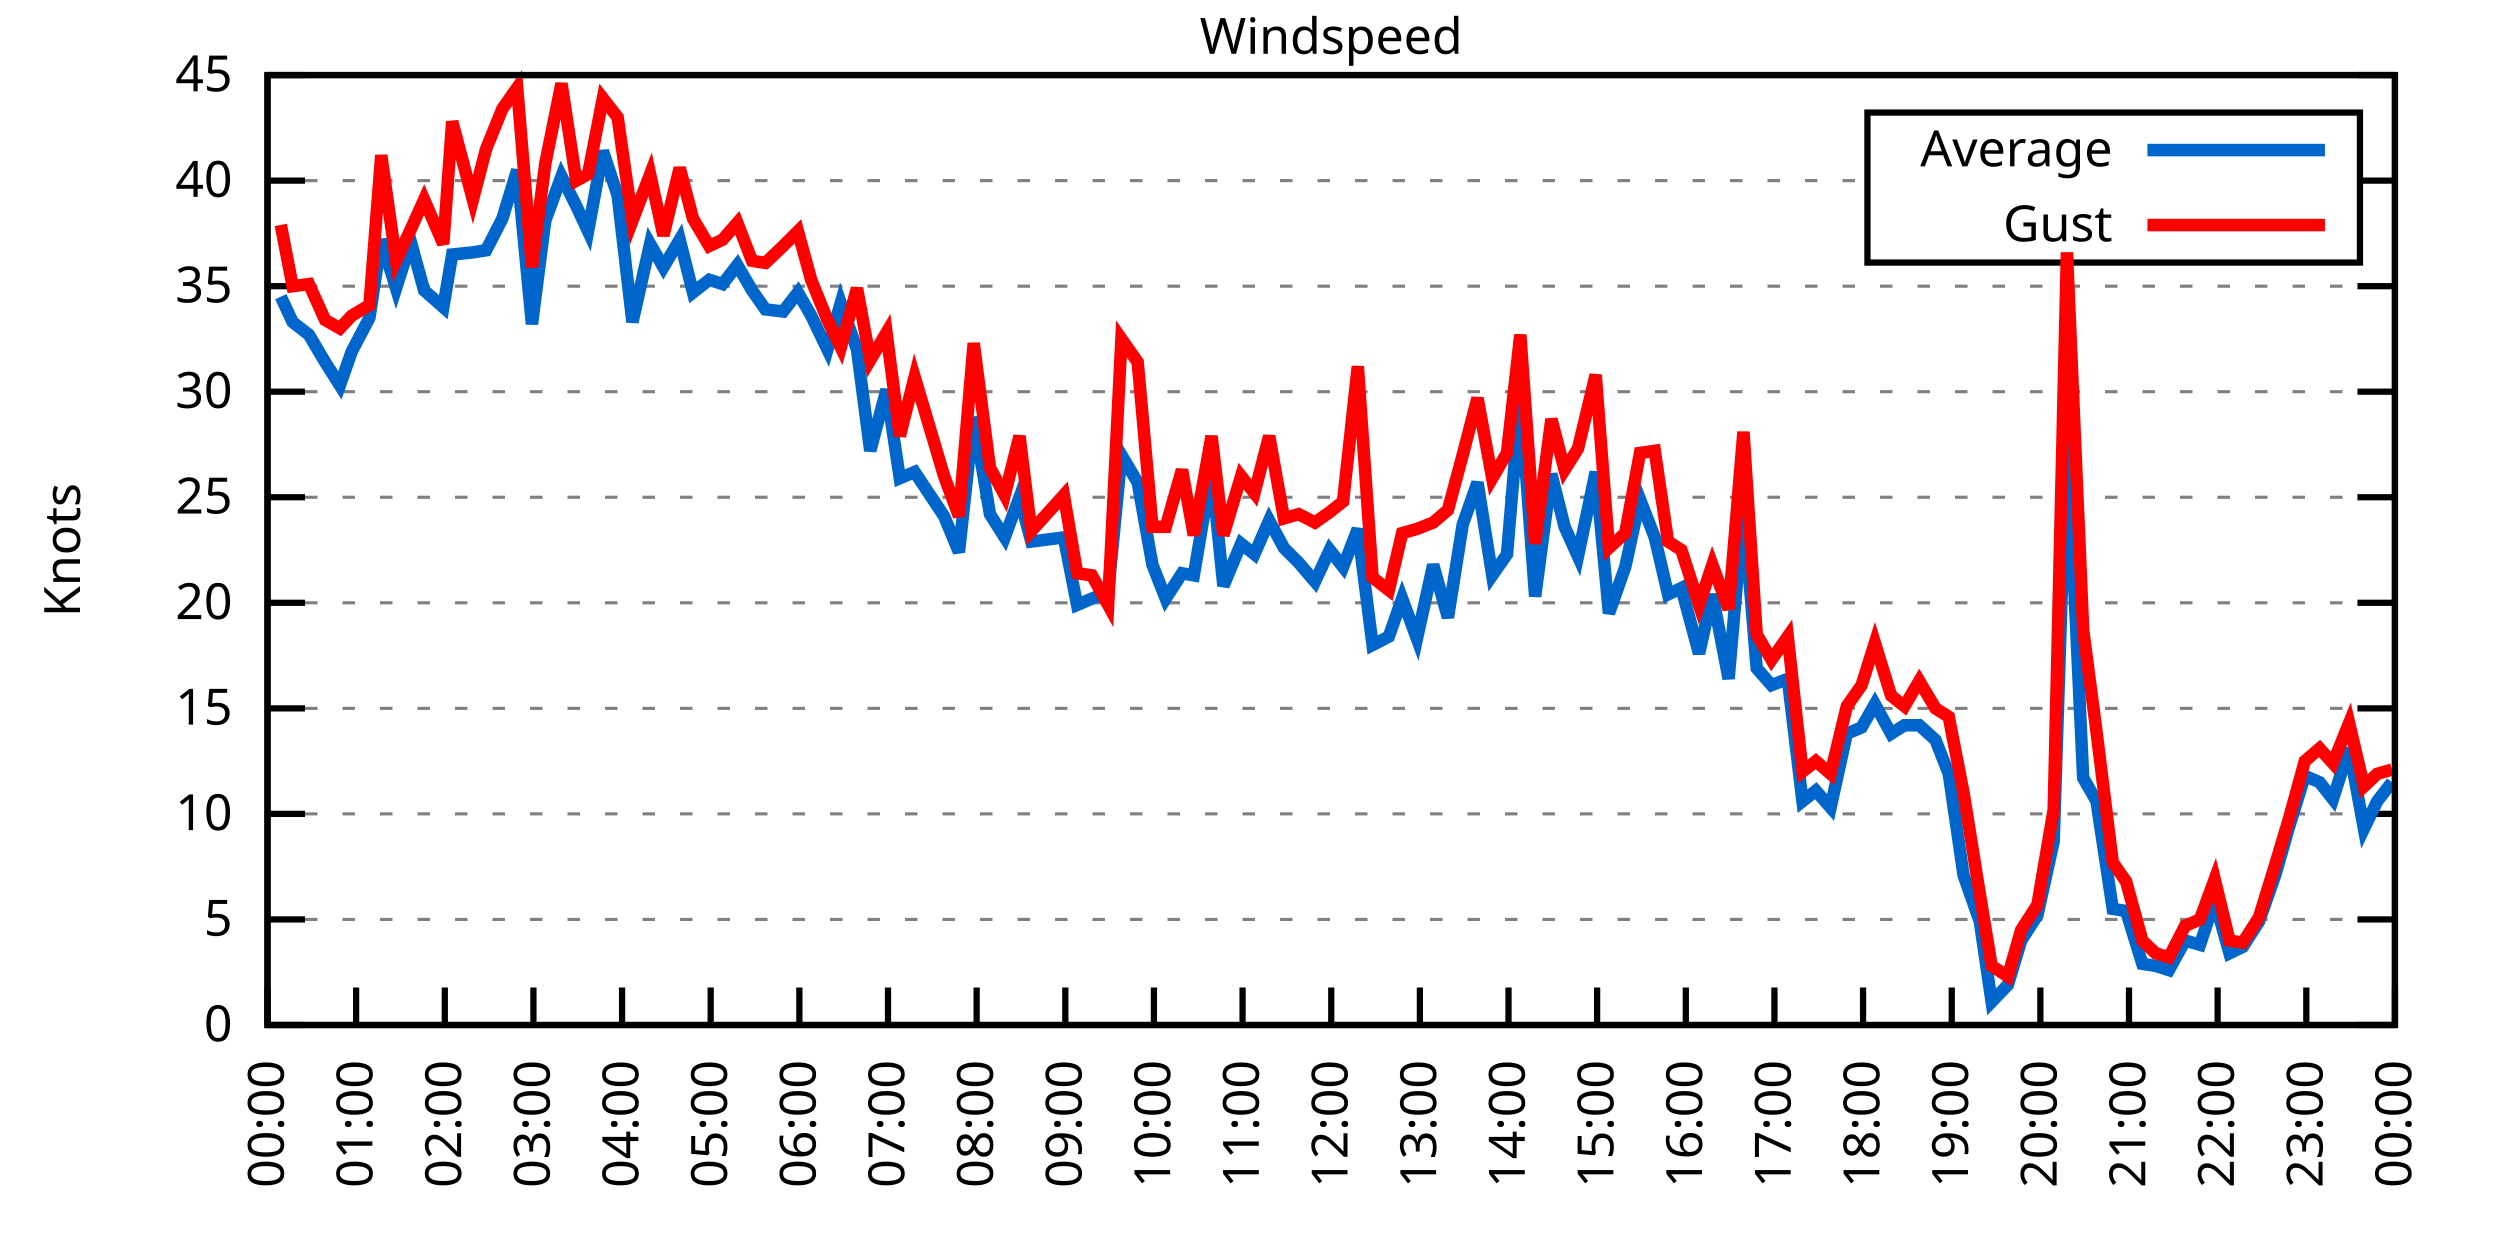
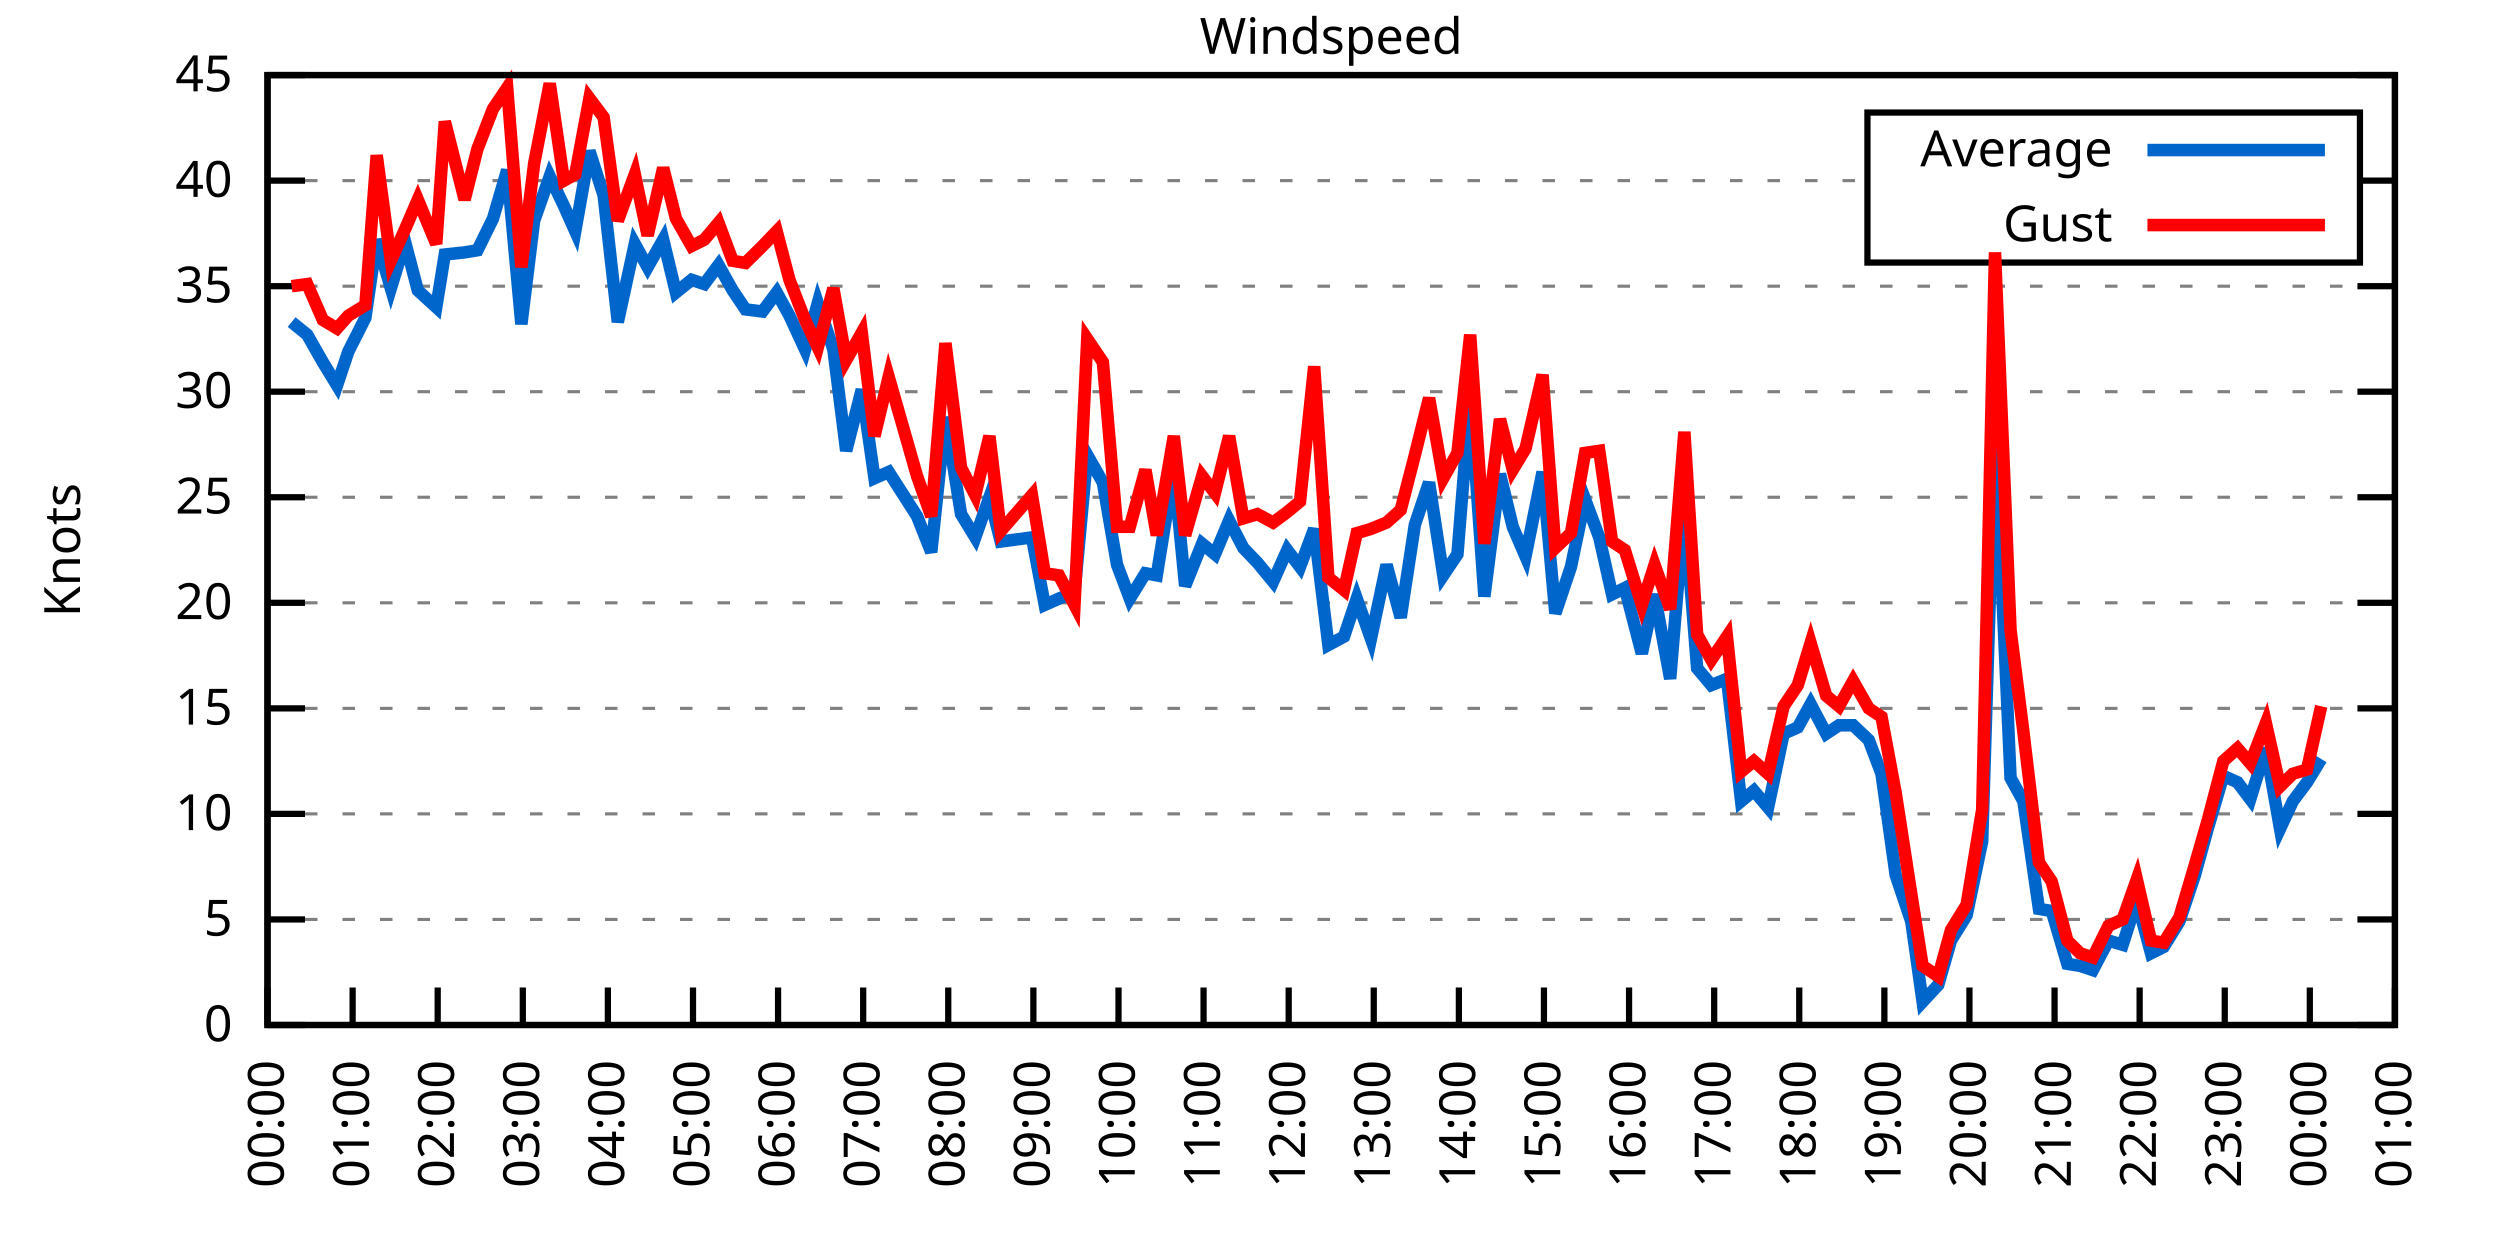
<svg xmlns="http://www.w3.org/2000/svg" xmlns:xlink="http://www.w3.org/1999/xlink" width="400" height="200" viewBox="0 0 400 200">
  <g id="gnuplot_canvas">
    <rect x="0" y="0" width="400" height="200" fill="none" />
    <defs>
      <circle id="gpDot" r="0.5" stroke-width="0.5" stroke="currentColor" />
      <path id="gpPt0" stroke-width="0.333" stroke="currentColor" d="M-1,0 h2 M0,-1 v2" />
      <path id="gpPt1" stroke-width="0.333" stroke="currentColor" d="M-1,-1 L1,1 M1,-1 L-1,1" />
      <path id="gpPt2" stroke-width="0.333" stroke="currentColor" d="M-1,0 L1,0 M0,-1 L0,1 M-1,-1 L1,1 M-1,1 L1,-1" />
      <rect id="gpPt3" stroke-width="0.333" stroke="currentColor" x="-1" y="-1" width="2" height="2" />
      <rect id="gpPt4" stroke-width="0.333" stroke="currentColor" fill="currentColor" x="-1" y="-1" width="2" height="2" />
      <circle id="gpPt5" stroke-width="0.333" stroke="currentColor" cx="0" cy="0" r="1" />
      <use xlink:href="#gpPt5" id="gpPt6" fill="currentColor" stroke="none" />
      <path id="gpPt7" stroke-width="0.333" stroke="currentColor" d="M0,-1.33 L-1.33,0.67 L1.33,0.67 z" />
      <use xlink:href="#gpPt7" id="gpPt8" fill="currentColor" stroke="none" />
      <use xlink:href="#gpPt7" id="gpPt9" stroke="currentColor" transform="rotate(180)" />
      <use xlink:href="#gpPt9" id="gpPt10" fill="currentColor" stroke="none" />
      <use xlink:href="#gpPt3" id="gpPt11" stroke="currentColor" transform="rotate(45)" />
      <use xlink:href="#gpPt11" id="gpPt12" fill="currentColor" stroke="none" />
      <path id="gpPt13" stroke-width="0.333" stroke="currentColor" d="M0,1.330 L1.265,0.411 L0.782,-1.067 L-0.782,-1.076 L-1.265,0.411 z" />
      <use xlink:href="#gpPt13" id="gpPt14" fill="currentColor" stroke="none" />
      <filter id="textbox" filterUnits="objectBoundingBox" x="0" y="0" height="1" width="1">
        <feFlood flood-color="white" flood-opacity="1" result="bgnd" />
        <feComposite in="SourceGraphic" in2="bgnd" operator="atop" />
      </filter>
      <filter id="greybox" filterUnits="objectBoundingBox" x="0" y="0" height="1" width="1">
        <feFlood flood-color="lightgrey" flood-opacity="1" result="grey" />
        <feComposite in="SourceGraphic" in2="grey" operator="atop" />
      </filter>
    </defs>
    <g fill="none" color="white" stroke="currentColor" stroke-width="1.00" stroke-linecap="butt" stroke-linejoin="miter">
</g>
    <g fill="none" color="black" stroke="currentColor" stroke-width="1.00" stroke-linecap="butt" stroke-linejoin="miter">
      <g stroke="none" shape-rendering="crispEdges">
        <polygon fill="rgb(255, 255, 255)" points="42.80,164.00 383.18,164.00 383.18,12.02 42.80,12.02 " />
      </g>
    </g>
    <g fill="none" color="black" stroke="currentColor" stroke-width="1.00" stroke-linecap="butt" stroke-linejoin="miter">
</g>
    <g fill="none" color="black" stroke="black" stroke-width="0.50" stroke-linecap="butt" stroke-linejoin="miter">
</g>
    <g fill="none" color="gray" stroke="currentColor" stroke-width="0.50" stroke-linecap="butt" stroke-linejoin="miter">
      <path stroke="gray" stroke-dasharray="2,4" class="gridline" d="M42.80,164.00 L383.19,164.00  " />
    </g>
    <g fill="none" color="gray" stroke="gray" stroke-width="1.00" stroke-linecap="butt" stroke-linejoin="miter">
</g>
    <g fill="none" color="black" stroke="currentColor" stroke-width="1.00" stroke-linecap="butt" stroke-linejoin="miter">
      <path stroke="black" d="M42.80,164.00 L48.80,164.00 M383.19,164.00 L377.19,164.00  " />
      <g transform="translate(37.20,166.60)" stroke="none" fill="black" font-family="Sans" font-size="8.00" text-anchor="end">
        <text>
          <tspan font-family="Sans"> 0</tspan>
        </text>
      </g>
    </g>
    <g fill="none" color="black" stroke="currentColor" stroke-width="1.00" stroke-linecap="butt" stroke-linejoin="miter">
</g>
    <g fill="none" color="black" stroke="black" stroke-width="0.50" stroke-linecap="butt" stroke-linejoin="miter">
</g>
    <g fill="none" color="gray" stroke="currentColor" stroke-width="0.50" stroke-linecap="butt" stroke-linejoin="miter">
      <path stroke="gray" stroke-dasharray="2,4" class="gridline" d="M42.80,147.11 L383.19,147.11  " />
    </g>
    <g fill="none" color="gray" stroke="gray" stroke-width="1.00" stroke-linecap="butt" stroke-linejoin="miter">
</g>
    <g fill="none" color="black" stroke="currentColor" stroke-width="1.00" stroke-linecap="butt" stroke-linejoin="miter">
      <path stroke="black" d="M42.80,147.11 L48.80,147.11 M383.19,147.11 L377.19,147.11  " />
      <g transform="translate(37.20,149.71)" stroke="none" fill="black" font-family="Sans" font-size="8.00" text-anchor="end">
        <text>
          <tspan font-family="Sans"> 5</tspan>
        </text>
      </g>
    </g>
    <g fill="none" color="black" stroke="currentColor" stroke-width="1.00" stroke-linecap="butt" stroke-linejoin="miter">
</g>
    <g fill="none" color="black" stroke="black" stroke-width="0.50" stroke-linecap="butt" stroke-linejoin="miter">
</g>
    <g fill="none" color="gray" stroke="currentColor" stroke-width="0.50" stroke-linecap="butt" stroke-linejoin="miter">
      <path stroke="gray" stroke-dasharray="2,4" class="gridline" d="M42.80,130.22 L383.19,130.22  " />
    </g>
    <g fill="none" color="gray" stroke="gray" stroke-width="1.00" stroke-linecap="butt" stroke-linejoin="miter">
</g>
    <g fill="none" color="black" stroke="currentColor" stroke-width="1.00" stroke-linecap="butt" stroke-linejoin="miter">
      <path stroke="black" d="M42.80,130.22 L48.80,130.22 M383.19,130.22 L377.19,130.22  " />
      <g transform="translate(37.20,132.82)" stroke="none" fill="black" font-family="Sans" font-size="8.00" text-anchor="end">
        <text>
          <tspan font-family="Sans"> 10</tspan>
        </text>
      </g>
    </g>
    <g fill="none" color="black" stroke="currentColor" stroke-width="1.00" stroke-linecap="butt" stroke-linejoin="miter">
</g>
    <g fill="none" color="black" stroke="black" stroke-width="0.50" stroke-linecap="butt" stroke-linejoin="miter">
</g>
    <g fill="none" color="gray" stroke="currentColor" stroke-width="0.50" stroke-linecap="butt" stroke-linejoin="miter">
      <path stroke="gray" stroke-dasharray="2,4" class="gridline" d="M42.80,113.34 L383.19,113.34  " />
    </g>
    <g fill="none" color="gray" stroke="gray" stroke-width="1.00" stroke-linecap="butt" stroke-linejoin="miter">
</g>
    <g fill="none" color="black" stroke="currentColor" stroke-width="1.00" stroke-linecap="butt" stroke-linejoin="miter">
      <path stroke="black" d="M42.80,113.34 L48.80,113.34 M383.19,113.34 L377.19,113.34  " />
      <g transform="translate(37.20,115.94)" stroke="none" fill="black" font-family="Sans" font-size="8.00" text-anchor="end">
        <text>
          <tspan font-family="Sans"> 15</tspan>
        </text>
      </g>
    </g>
    <g fill="none" color="black" stroke="currentColor" stroke-width="1.00" stroke-linecap="butt" stroke-linejoin="miter">
</g>
    <g fill="none" color="black" stroke="black" stroke-width="0.50" stroke-linecap="butt" stroke-linejoin="miter">
</g>
    <g fill="none" color="gray" stroke="currentColor" stroke-width="0.50" stroke-linecap="butt" stroke-linejoin="miter">
      <path stroke="gray" stroke-dasharray="2,4" class="gridline" d="M42.80,96.45 L383.19,96.45  " />
    </g>
    <g fill="none" color="gray" stroke="gray" stroke-width="1.00" stroke-linecap="butt" stroke-linejoin="miter">
</g>
    <g fill="none" color="black" stroke="currentColor" stroke-width="1.00" stroke-linecap="butt" stroke-linejoin="miter">
      <path stroke="black" d="M42.80,96.45 L48.80,96.45 M383.19,96.45 L377.19,96.45  " />
      <g transform="translate(37.20,99.05)" stroke="none" fill="black" font-family="Sans" font-size="8.00" text-anchor="end">
        <text>
          <tspan font-family="Sans"> 20</tspan>
        </text>
      </g>
    </g>
    <g fill="none" color="black" stroke="currentColor" stroke-width="1.00" stroke-linecap="butt" stroke-linejoin="miter">
</g>
    <g fill="none" color="black" stroke="black" stroke-width="0.50" stroke-linecap="butt" stroke-linejoin="miter">
</g>
    <g fill="none" color="gray" stroke="currentColor" stroke-width="0.50" stroke-linecap="butt" stroke-linejoin="miter">
      <path stroke="gray" stroke-dasharray="2,4" class="gridline" d="M42.80,79.56 L383.19,79.56  " />
    </g>
    <g fill="none" color="gray" stroke="gray" stroke-width="1.00" stroke-linecap="butt" stroke-linejoin="miter">
</g>
    <g fill="none" color="black" stroke="currentColor" stroke-width="1.00" stroke-linecap="butt" stroke-linejoin="miter">
      <path stroke="black" d="M42.80,79.56 L48.80,79.56 M383.19,79.56 L377.19,79.56  " />
      <g transform="translate(37.20,82.16)" stroke="none" fill="black" font-family="Sans" font-size="8.00" text-anchor="end">
        <text>
          <tspan font-family="Sans"> 25</tspan>
        </text>
      </g>
    </g>
    <g fill="none" color="black" stroke="currentColor" stroke-width="1.00" stroke-linecap="butt" stroke-linejoin="miter">
</g>
    <g fill="none" color="black" stroke="black" stroke-width="0.50" stroke-linecap="butt" stroke-linejoin="miter">
</g>
    <g fill="none" color="gray" stroke="currentColor" stroke-width="0.50" stroke-linecap="butt" stroke-linejoin="miter">
      <path stroke="gray" stroke-dasharray="2,4" class="gridline" d="M42.80,62.67 L383.19,62.67  " />
    </g>
    <g fill="none" color="gray" stroke="gray" stroke-width="1.00" stroke-linecap="butt" stroke-linejoin="miter">
</g>
    <g fill="none" color="black" stroke="currentColor" stroke-width="1.00" stroke-linecap="butt" stroke-linejoin="miter">
      <path stroke="black" d="M42.80,62.67 L48.80,62.67 M383.19,62.67 L377.19,62.67  " />
      <g transform="translate(37.20,65.27)" stroke="none" fill="black" font-family="Sans" font-size="8.00" text-anchor="end">
        <text>
          <tspan font-family="Sans"> 30</tspan>
        </text>
      </g>
    </g>
    <g fill="none" color="black" stroke="currentColor" stroke-width="1.00" stroke-linecap="butt" stroke-linejoin="miter">
</g>
    <g fill="none" color="black" stroke="black" stroke-width="0.50" stroke-linecap="butt" stroke-linejoin="miter">
</g>
    <g fill="none" color="gray" stroke="currentColor" stroke-width="0.50" stroke-linecap="butt" stroke-linejoin="miter">
      <path stroke="gray" stroke-dasharray="2,4" class="gridline" d="M42.80,45.79 L383.19,45.79  " />
    </g>
    <g fill="none" color="gray" stroke="gray" stroke-width="1.00" stroke-linecap="butt" stroke-linejoin="miter">
</g>
    <g fill="none" color="black" stroke="currentColor" stroke-width="1.00" stroke-linecap="butt" stroke-linejoin="miter">
      <path stroke="black" d="M42.80,45.79 L48.80,45.79 M383.19,45.79 L377.19,45.79  " />
      <g transform="translate(37.20,48.39)" stroke="none" fill="black" font-family="Sans" font-size="8.00" text-anchor="end">
        <text>
          <tspan font-family="Sans"> 35</tspan>
        </text>
      </g>
    </g>
    <g fill="none" color="black" stroke="currentColor" stroke-width="1.00" stroke-linecap="butt" stroke-linejoin="miter">
</g>
    <g fill="none" color="black" stroke="black" stroke-width="0.50" stroke-linecap="butt" stroke-linejoin="miter">
</g>
    <g fill="none" color="gray" stroke="currentColor" stroke-width="0.50" stroke-linecap="butt" stroke-linejoin="miter">
      <path stroke="gray" stroke-dasharray="2,4" class="gridline" d="M42.80,28.90 L298.79,28.90 M377.59,28.90 L383.19,28.90  " />
    </g>
    <g fill="none" color="gray" stroke="gray" stroke-width="1.00" stroke-linecap="butt" stroke-linejoin="miter">
</g>
    <g fill="none" color="black" stroke="currentColor" stroke-width="1.00" stroke-linecap="butt" stroke-linejoin="miter">
      <path stroke="black" d="M42.80,28.90 L48.80,28.90 M383.19,28.90 L377.19,28.90  " />
      <g transform="translate(37.20,31.50)" stroke="none" fill="black" font-family="Sans" font-size="8.00" text-anchor="end">
        <text>
          <tspan font-family="Sans"> 40</tspan>
        </text>
      </g>
    </g>
    <g fill="none" color="black" stroke="currentColor" stroke-width="1.00" stroke-linecap="butt" stroke-linejoin="miter">
</g>
    <g fill="none" color="black" stroke="black" stroke-width="0.50" stroke-linecap="butt" stroke-linejoin="miter">
</g>
    <g fill="none" color="gray" stroke="currentColor" stroke-width="0.50" stroke-linecap="butt" stroke-linejoin="miter">
      <path stroke="gray" stroke-dasharray="2,4" class="gridline" d="M42.80,12.01 L383.19,12.01  " />
    </g>
    <g fill="none" color="gray" stroke="gray" stroke-width="1.00" stroke-linecap="butt" stroke-linejoin="miter">
</g>
    <g fill="none" color="black" stroke="currentColor" stroke-width="1.00" stroke-linecap="butt" stroke-linejoin="miter">
      <path stroke="black" d="M42.80,12.01 L48.80,12.01 M383.19,12.01 L377.19,12.01  " />
      <g transform="translate(37.20,14.61)" stroke="none" fill="black" font-family="Sans" font-size="8.00" text-anchor="end">
        <text>
          <tspan font-family="Sans"> 45</tspan>
        </text>
      </g>
    </g>
    <g fill="none" color="black" stroke="currentColor" stroke-width="1.00" stroke-linecap="butt" stroke-linejoin="miter">
      <path stroke="black" d="M42.80,164.00 L42.80,158.00  " />
      <g transform="translate(45.40,169.60) rotate(270.00)" stroke="none" fill="black" font-family="Sans" font-size="8.00" text-anchor="end">
        <text>
          <tspan font-family="Sans">00:00</tspan>
        </text>
      </g>
    </g>
    <g fill="none" color="black" stroke="currentColor" stroke-width="1.00" stroke-linecap="butt" stroke-linejoin="miter">
-       <path stroke="black" d="M56.98,164.00 L56.98,158.00  " />
-       <g transform="translate(59.58,169.60) rotate(270.00)" stroke="none" fill="black" font-family="Sans" font-size="8.00" text-anchor="end">
+       <path stroke="black" d="M56.42,164.00 L56.42,158.00  " />
+       <g transform="translate(59.02,169.60) rotate(270.00)" stroke="none" fill="black" font-family="Sans" font-size="8.00" text-anchor="end">
        <text>
          <tspan font-family="Sans">01:00</tspan>
        </text>
      </g>
    </g>
    <g fill="none" color="black" stroke="currentColor" stroke-width="1.00" stroke-linecap="butt" stroke-linejoin="miter">
-       <path stroke="black" d="M71.17,164.00 L71.17,158.00  " />
-       <g transform="translate(73.77,169.60) rotate(270.00)" stroke="none" fill="black" font-family="Sans" font-size="8.00" text-anchor="end">
+       <path stroke="black" d="M70.03,164.00 L70.03,158.00  " />
+       <g transform="translate(72.63,169.60) rotate(270.00)" stroke="none" fill="black" font-family="Sans" font-size="8.00" text-anchor="end">
        <text>
          <tspan font-family="Sans">02:00</tspan>
        </text>
      </g>
    </g>
    <g fill="none" color="black" stroke="currentColor" stroke-width="1.00" stroke-linecap="butt" stroke-linejoin="miter">
-       <path stroke="black" d="M85.35,164.00 L85.35,158.00  " />
-       <g transform="translate(87.95,169.60) rotate(270.00)" stroke="none" fill="black" font-family="Sans" font-size="8.00" text-anchor="end">
+       <path stroke="black" d="M83.65,164.00 L83.65,158.00  " />
+       <g transform="translate(86.25,169.60) rotate(270.00)" stroke="none" fill="black" font-family="Sans" font-size="8.00" text-anchor="end">
        <text>
          <tspan font-family="Sans">03:00</tspan>
        </text>
      </g>
    </g>
    <g fill="none" color="black" stroke="currentColor" stroke-width="1.00" stroke-linecap="butt" stroke-linejoin="miter">
-       <path stroke="black" d="M99.53,164.00 L99.53,158.00  " />
-       <g transform="translate(102.13,169.60) rotate(270.00)" stroke="none" fill="black" font-family="Sans" font-size="8.00" text-anchor="end">
+       <path stroke="black" d="M97.26,164.00 L97.26,158.00  " />
+       <g transform="translate(99.86,169.60) rotate(270.00)" stroke="none" fill="black" font-family="Sans" font-size="8.00" text-anchor="end">
        <text>
          <tspan font-family="Sans">04:00</tspan>
        </text>
      </g>
    </g>
    <g fill="none" color="black" stroke="currentColor" stroke-width="1.00" stroke-linecap="butt" stroke-linejoin="miter">
-       <path stroke="black" d="M113.71,164.00 L113.71,158.00  " />
-       <g transform="translate(116.31,169.60) rotate(270.00)" stroke="none" fill="black" font-family="Sans" font-size="8.00" text-anchor="end">
+       <path stroke="black" d="M110.88,164.00 L110.88,158.00  " />
+       <g transform="translate(113.48,169.60) rotate(270.00)" stroke="none" fill="black" font-family="Sans" font-size="8.00" text-anchor="end">
        <text>
          <tspan font-family="Sans">05:00</tspan>
        </text>
      </g>
    </g>
    <g fill="none" color="black" stroke="currentColor" stroke-width="1.00" stroke-linecap="butt" stroke-linejoin="miter">
-       <path stroke="black" d="M127.90,164.00 L127.90,158.00  " />
-       <g transform="translate(130.50,169.60) rotate(270.00)" stroke="none" fill="black" font-family="Sans" font-size="8.00" text-anchor="end">
+       <path stroke="black" d="M124.49,164.00 L124.49,158.00  " />
+       <g transform="translate(127.09,169.60) rotate(270.00)" stroke="none" fill="black" font-family="Sans" font-size="8.00" text-anchor="end">
        <text>
          <tspan font-family="Sans">06:00</tspan>
        </text>
      </g>
    </g>
    <g fill="none" color="black" stroke="currentColor" stroke-width="1.00" stroke-linecap="butt" stroke-linejoin="miter">
-       <path stroke="black" d="M142.08,164.00 L142.08,158.00  " />
-       <g transform="translate(144.68,169.60) rotate(270.00)" stroke="none" fill="black" font-family="Sans" font-size="8.00" text-anchor="end">
+       <path stroke="black" d="M138.11,164.00 L138.11,158.00  " />
+       <g transform="translate(140.71,169.60) rotate(270.00)" stroke="none" fill="black" font-family="Sans" font-size="8.00" text-anchor="end">
        <text>
          <tspan font-family="Sans">07:00</tspan>
        </text>
      </g>
    </g>
    <g fill="none" color="black" stroke="currentColor" stroke-width="1.00" stroke-linecap="butt" stroke-linejoin="miter">
-       <path stroke="black" d="M156.26,164.00 L156.26,158.00  " />
-       <g transform="translate(158.86,169.60) rotate(270.00)" stroke="none" fill="black" font-family="Sans" font-size="8.00" text-anchor="end">
+       <path stroke="black" d="M151.72,164.00 L151.72,158.00  " />
+       <g transform="translate(154.32,169.60) rotate(270.00)" stroke="none" fill="black" font-family="Sans" font-size="8.00" text-anchor="end">
        <text>
          <tspan font-family="Sans">08:00</tspan>
        </text>
      </g>
    </g>
    <g fill="none" color="black" stroke="currentColor" stroke-width="1.00" stroke-linecap="butt" stroke-linejoin="miter">
-       <path stroke="black" d="M170.45,164.00 L170.45,158.00  " />
-       <g transform="translate(173.05,169.60) rotate(270.00)" stroke="none" fill="black" font-family="Sans" font-size="8.00" text-anchor="end">
+       <path stroke="black" d="M165.34,164.00 L165.34,158.00  " />
+       <g transform="translate(167.94,169.60) rotate(270.00)" stroke="none" fill="black" font-family="Sans" font-size="8.00" text-anchor="end">
        <text>
          <tspan font-family="Sans">09:00</tspan>
        </text>
      </g>
    </g>
    <g fill="none" color="black" stroke="currentColor" stroke-width="1.00" stroke-linecap="butt" stroke-linejoin="miter">
-       <path stroke="black" d="M184.63,164.00 L184.63,158.00  " />
-       <g transform="translate(187.23,169.60) rotate(270.00)" stroke="none" fill="black" font-family="Sans" font-size="8.00" text-anchor="end">
+       <path stroke="black" d="M178.96,164.00 L178.96,158.00  " />
+       <g transform="translate(181.56,169.60) rotate(270.00)" stroke="none" fill="black" font-family="Sans" font-size="8.00" text-anchor="end">
        <text>
          <tspan font-family="Sans">10:00</tspan>
        </text>
      </g>
    </g>
    <g fill="none" color="black" stroke="currentColor" stroke-width="1.00" stroke-linecap="butt" stroke-linejoin="miter">
-       <path stroke="black" d="M198.81,164.00 L198.81,158.00  " />
-       <g transform="translate(201.41,169.60) rotate(270.00)" stroke="none" fill="black" font-family="Sans" font-size="8.00" text-anchor="end">
+       <path stroke="black" d="M192.57,164.00 L192.57,158.00  " />
+       <g transform="translate(195.17,169.60) rotate(270.00)" stroke="none" fill="black" font-family="Sans" font-size="8.00" text-anchor="end">
        <text>
          <tspan font-family="Sans">11:00</tspan>
        </text>
      </g>
    </g>
    <g fill="none" color="black" stroke="currentColor" stroke-width="1.00" stroke-linecap="butt" stroke-linejoin="miter">
-       <path stroke="black" d="M213.00,164.00 L213.00,158.00  " />
-       <g transform="translate(215.60,169.60) rotate(270.00)" stroke="none" fill="black" font-family="Sans" font-size="8.00" text-anchor="end">
+       <path stroke="black" d="M206.19,164.00 L206.19,158.00  " />
+       <g transform="translate(208.79,169.60) rotate(270.00)" stroke="none" fill="black" font-family="Sans" font-size="8.00" text-anchor="end">
        <text>
          <tspan font-family="Sans">12:00</tspan>
        </text>
      </g>
    </g>
    <g fill="none" color="black" stroke="currentColor" stroke-width="1.00" stroke-linecap="butt" stroke-linejoin="miter">
-       <path stroke="black" d="M227.18,164.00 L227.18,158.00  " />
-       <g transform="translate(229.78,169.60) rotate(270.00)" stroke="none" fill="black" font-family="Sans" font-size="8.00" text-anchor="end">
+       <path stroke="black" d="M219.80,164.00 L219.80,158.00  " />
+       <g transform="translate(222.40,169.60) rotate(270.00)" stroke="none" fill="black" font-family="Sans" font-size="8.00" text-anchor="end">
        <text>
          <tspan font-family="Sans">13:00</tspan>
        </text>
      </g>
    </g>
    <g fill="none" color="black" stroke="currentColor" stroke-width="1.00" stroke-linecap="butt" stroke-linejoin="miter">
-       <path stroke="black" d="M241.36,164.00 L241.36,158.00  " />
-       <g transform="translate(243.96,169.60) rotate(270.00)" stroke="none" fill="black" font-family="Sans" font-size="8.00" text-anchor="end">
+       <path stroke="black" d="M233.42,164.00 L233.42,158.00  " />
+       <g transform="translate(236.02,169.60) rotate(270.00)" stroke="none" fill="black" font-family="Sans" font-size="8.00" text-anchor="end">
        <text>
          <tspan font-family="Sans">14:00</tspan>
        </text>
      </g>
    </g>
    <g fill="none" color="black" stroke="currentColor" stroke-width="1.00" stroke-linecap="butt" stroke-linejoin="miter">
-       <path stroke="black" d="M255.54,164.00 L255.54,158.00  " />
-       <g transform="translate(258.14,169.60) rotate(270.00)" stroke="none" fill="black" font-family="Sans" font-size="8.00" text-anchor="end">
+       <path stroke="black" d="M247.03,164.00 L247.03,158.00  " />
+       <g transform="translate(249.63,169.60) rotate(270.00)" stroke="none" fill="black" font-family="Sans" font-size="8.00" text-anchor="end">
        <text>
          <tspan font-family="Sans">15:00</tspan>
        </text>
      </g>
    </g>
    <g fill="none" color="black" stroke="currentColor" stroke-width="1.00" stroke-linecap="butt" stroke-linejoin="miter">
-       <path stroke="black" d="M269.73,164.00 L269.73,158.00  " />
-       <g transform="translate(272.33,169.60) rotate(270.00)" stroke="none" fill="black" font-family="Sans" font-size="8.00" text-anchor="end">
+       <path stroke="black" d="M260.65,164.00 L260.65,158.00  " />
+       <g transform="translate(263.25,169.60) rotate(270.00)" stroke="none" fill="black" font-family="Sans" font-size="8.00" text-anchor="end">
        <text>
          <tspan font-family="Sans">16:00</tspan>
        </text>
      </g>
    </g>
    <g fill="none" color="black" stroke="currentColor" stroke-width="1.00" stroke-linecap="butt" stroke-linejoin="miter">
-       <path stroke="black" d="M283.91,164.00 L283.91,158.00  " />
-       <g transform="translate(286.51,169.60) rotate(270.00)" stroke="none" fill="black" font-family="Sans" font-size="8.00" text-anchor="end">
+       <path stroke="black" d="M274.27,164.00 L274.27,158.00  " />
+       <g transform="translate(276.87,169.60) rotate(270.00)" stroke="none" fill="black" font-family="Sans" font-size="8.00" text-anchor="end">
        <text>
          <tspan font-family="Sans">17:00</tspan>
        </text>
      </g>
    </g>
    <g fill="none" color="black" stroke="currentColor" stroke-width="1.00" stroke-linecap="butt" stroke-linejoin="miter">
-       <path stroke="black" d="M298.09,164.00 L298.09,158.00  " />
-       <g transform="translate(300.69,169.60) rotate(270.00)" stroke="none" fill="black" font-family="Sans" font-size="8.00" text-anchor="end">
+       <path stroke="black" d="M287.88,164.00 L287.88,158.00  " />
+       <g transform="translate(290.48,169.60) rotate(270.00)" stroke="none" fill="black" font-family="Sans" font-size="8.00" text-anchor="end">
        <text>
          <tspan font-family="Sans">18:00</tspan>
        </text>
      </g>
    </g>
    <g fill="none" color="black" stroke="currentColor" stroke-width="1.00" stroke-linecap="butt" stroke-linejoin="miter">
-       <path stroke="black" d="M312.28,164.00 L312.28,158.00  " />
-       <g transform="translate(314.88,169.60) rotate(270.00)" stroke="none" fill="black" font-family="Sans" font-size="8.00" text-anchor="end">
+       <path stroke="black" d="M301.50,164.00 L301.50,158.00  " />
+       <g transform="translate(304.10,169.60) rotate(270.00)" stroke="none" fill="black" font-family="Sans" font-size="8.00" text-anchor="end">
        <text>
          <tspan font-family="Sans">19:00</tspan>
        </text>
      </g>
    </g>
    <g fill="none" color="black" stroke="currentColor" stroke-width="1.00" stroke-linecap="butt" stroke-linejoin="miter">
-       <path stroke="black" d="M326.46,164.00 L326.46,158.00  " />
-       <g transform="translate(329.06,169.60) rotate(270.00)" stroke="none" fill="black" font-family="Sans" font-size="8.00" text-anchor="end">
+       <path stroke="black" d="M315.11,164.00 L315.11,158.00  " />
+       <g transform="translate(317.71,169.60) rotate(270.00)" stroke="none" fill="black" font-family="Sans" font-size="8.00" text-anchor="end">
        <text>
          <tspan font-family="Sans">20:00</tspan>
        </text>
      </g>
    </g>
    <g fill="none" color="black" stroke="currentColor" stroke-width="1.00" stroke-linecap="butt" stroke-linejoin="miter">
-       <path stroke="black" d="M340.64,164.00 L340.64,158.00  " />
-       <g transform="translate(343.24,169.60) rotate(270.00)" stroke="none" fill="black" font-family="Sans" font-size="8.00" text-anchor="end">
+       <path stroke="black" d="M328.73,164.00 L328.73,158.00  " />
+       <g transform="translate(331.33,169.60) rotate(270.00)" stroke="none" fill="black" font-family="Sans" font-size="8.00" text-anchor="end">
        <text>
          <tspan font-family="Sans">21:00</tspan>
        </text>
      </g>
    </g>
    <g fill="none" color="black" stroke="currentColor" stroke-width="1.00" stroke-linecap="butt" stroke-linejoin="miter">
-       <path stroke="black" d="M354.82,164.00 L354.82,158.00  " />
-       <g transform="translate(357.42,169.60) rotate(270.00)" stroke="none" fill="black" font-family="Sans" font-size="8.00" text-anchor="end">
+       <path stroke="black" d="M342.34,164.00 L342.34,158.00  " />
+       <g transform="translate(344.94,169.60) rotate(270.00)" stroke="none" fill="black" font-family="Sans" font-size="8.00" text-anchor="end">
        <text>
          <tspan font-family="Sans">22:00</tspan>
        </text>
      </g>
    </g>
    <g fill="none" color="black" stroke="currentColor" stroke-width="1.00" stroke-linecap="butt" stroke-linejoin="miter">
-       <path stroke="black" d="M369.01,164.00 L369.01,158.00  " />
-       <g transform="translate(371.61,169.60) rotate(270.00)" stroke="none" fill="black" font-family="Sans" font-size="8.00" text-anchor="end">
+       <path stroke="black" d="M355.96,164.00 L355.96,158.00  " />
+       <g transform="translate(358.56,169.60) rotate(270.00)" stroke="none" fill="black" font-family="Sans" font-size="8.00" text-anchor="end">
        <text>
          <tspan font-family="Sans">23:00</tspan>
+         </text>
+       </g>
+     </g>
+     <g fill="none" color="black" stroke="currentColor" stroke-width="1.00" stroke-linecap="butt" stroke-linejoin="miter">
+       <path stroke="black" d="M369.57,164.00 L369.57,158.00  " />
+       <g transform="translate(372.17,169.60) rotate(270.00)" stroke="none" fill="black" font-family="Sans" font-size="8.00" text-anchor="end">
+         <text>
+           <tspan font-family="Sans">00:00</tspan>
        </text>
      </g>
    </g>
    <g fill="none" color="black" stroke="currentColor" stroke-width="1.00" stroke-linecap="butt" stroke-linejoin="miter">
      <path stroke="black" d="M383.19,164.00 L383.19,158.00  " />
      <g transform="translate(385.79,169.60) rotate(270.00)" stroke="none" fill="black" font-family="Sans" font-size="8.00" text-anchor="end">
        <text>
-           <tspan font-family="Sans">00:00</tspan>
+           <tspan font-family="Sans">01:00</tspan>
        </text>
      </g>
    </g>
    <g fill="none" color="black" stroke="currentColor" stroke-width="1.00" stroke-linecap="butt" stroke-linejoin="miter">
</g>
    <g fill="none" color="black" stroke="currentColor" stroke-width="1.00" stroke-linecap="butt" stroke-linejoin="miter">
      <path stroke="black" d="M42.80,12.01 L42.80,164.00 L383.19,164.00 L383.19,12.01 L42.80,12.01 Z  " />
    </g>
    <g fill="none" color="black" stroke="currentColor" stroke-width="1.00" stroke-linecap="butt" stroke-linejoin="miter">
</g>
    <g fill="none" color="black" stroke="currentColor" stroke-width="1.00" stroke-linecap="butt" stroke-linejoin="miter">
      <path stroke="black" d="M298.79,42.01 L298.79,18.01 L377.59,18.01 L377.59,42.01 L298.79,42.01 Z  " />
    </g>
    <g id="Windspeed_plot_1">
      <g fill="none" color="white" stroke="black" stroke-width="2.00" stroke-linecap="butt" stroke-linejoin="miter">
</g>
      <g fill="none" color="black" stroke="currentColor" stroke-width="2.00" stroke-linecap="butt" stroke-linejoin="miter">
        <g transform="translate(337.99,26.61)" stroke="none" fill="black" font-family="Sans" font-size="8.00" text-anchor="end">
          <text>
            <tspan font-family="Sans">Average</tspan>
          </text>
        </g>
      </g>
      <g fill="none" color="black" stroke="currentColor" stroke-width="2.00" stroke-linecap="butt" stroke-linejoin="miter">
-         <path stroke="rgb(  0, 102, 204)" d="M343.59,24.01 L371.99,24.01 M44.93,47.47 L46.82,51.53 L49.42,53.55 L52.02,57.94 L54.38,61.66 L56.27,56.26   L59.11,50.85 L61.00,38.35 L63.37,46.12 L65.73,38.69 L67.86,46.46 L70.93,49.16 L72.35,40.72 L75.66,40.38   L77.78,40.04 L80.38,34.98 L82.75,27.21 L85.11,51.87 L87.24,35.32 L89.84,28.22 L92.20,32.95 L94.09,37.00   L96.46,24.17 L98.82,31.26 L101.19,51.53 L104.02,39.03 L106.15,42.75 L108.75,38.35 L110.88,46.80 L113.48,44.77   L115.61,45.45 L117.97,42.41 L120.33,46.46 L122.46,49.50 L125.30,49.84 L127.66,46.80 L129.79,50.51 L132.39,55.92   L134.52,48.49 L137.12,55.92 L139.24,72.13 L141.84,62.34 L143.97,76.52 L146.34,75.51 L151.06,82.60 L153.43,88.34   L155.79,66.73 L158.39,82.26 L160.75,85.98 L163.12,79.56 L165.01,86.65 L170.21,85.98 L172.34,96.79 L174.70,95.77   L177.30,94.76 L179.43,72.81 L182.03,77.20 L184.39,90.37 L186.52,95.77 L189.12,91.72 L191.01,92.06 L193.85,75.17   L195.74,93.75 L198.58,86.99 L200.70,88.68 L203.07,83.28 L205.43,87.67 L207.79,90.03 L210.39,93.07 L212.76,88.00   L214.89,90.71 L217.25,84.63 L219.61,103.20 L222.21,101.85 L224.34,95.77 L226.71,102.19 L229.31,90.37 L231.67,98.81   L234.03,83.95 L236.40,77.20 L238.76,92.06 L241.12,88.68 L243.25,63.35 L245.62,95.44 L248.22,75.85 L250.34,84.29   L252.47,89.02 L255.31,75.51 L257.43,98.14 L260.04,90.71 L262.40,79.90 L264.76,85.98 L266.89,95.10 L269.02,94.08   L271.85,104.56 L273.98,95.10 L276.58,108.61 L278.95,81.25 L281.07,106.92 L283.44,109.62 L286.04,108.61 L288.40,128.20   L290.53,126.51 L292.89,129.21 L295.49,117.39 L297.86,116.38 L299.98,112.66 L302.58,117.39 L304.71,116.04 L307.08,116.04   L309.68,118.40 L311.80,123.81 L314.17,140.02 L316.77,147.45 L318.66,160.28 L321.26,157.58 L323.39,150.49 L325.99,146.44   L328.59,134.62 L330.71,69.09 L333.31,124.48 L335.44,128.20 L338.04,145.42 L340.17,145.76 L342.77,154.21 L344.90,154.54   L347.02,155.22 L349.62,150.49 L351.99,151.17 L354.35,144.07 L356.72,152.52 L358.84,151.50 L361.44,147.45 L364.04,140.02   L366.17,132.59 L368.77,124.14 L371.13,125.16 L373.26,127.86 L375.86,119.75 L378.23,132.59 L380.35,128.20 L382.72,125.16    " />
+         <path stroke="rgb(  0, 102, 204)" d="M343.59,24.01 L371.99,24.01 M46.66,51.53 L49.15,53.55 L51.65,57.94 L53.92,61.66 L55.73,56.26 L58.46,50.85   L60.27,38.35 L62.54,46.12 L64.81,38.69 L66.85,46.46 L69.80,49.16 L71.17,40.72 L74.34,40.38 L76.39,40.04   L78.88,34.98 L81.15,27.21 L83.42,51.87 L85.46,35.32 L87.96,28.22 L90.23,32.95 L92.04,37.00 L94.31,24.17   L96.58,31.26 L98.85,51.53 L101.57,39.03 L103.62,42.75 L106.11,38.35 L108.15,46.80 L110.65,44.77 L112.69,45.45   L114.96,42.41 L117.23,46.46 L119.27,49.50 L122.00,49.84 L124.27,46.80 L126.31,50.51 L128.81,55.92 L130.85,48.49   L133.34,55.92 L135.39,72.13 L137.88,62.34 L139.92,76.52 L142.19,75.51 L146.73,82.60 L149.00,88.34 L151.27,66.73   L153.77,82.26 L156.04,85.98 L158.31,79.56 L160.12,86.65 L165.11,85.98 L167.16,96.79 L169.43,95.77 L171.92,94.76   L173.96,72.81 L176.46,77.20 L178.73,90.37 L180.77,95.77 L183.27,91.72 L185.08,92.06 L187.81,75.17 L189.62,93.75   L192.34,86.99 L194.39,88.68 L196.66,83.28 L198.93,87.67 L201.19,90.03 L203.69,93.07 L205.96,88.00 L208.00,90.71   L210.27,84.63 L212.54,103.20 L215.04,101.85 L217.08,95.77 L219.35,102.19 L221.85,90.37 L224.11,98.81 L226.38,83.95   L228.65,77.20 L230.92,92.06 L233.19,88.68 L235.23,63.35 L237.50,95.44 L240.00,75.85 L242.04,84.29 L244.08,89.02   L246.81,75.51 L248.85,98.14 L251.35,90.71 L253.61,79.90 L255.88,85.98 L257.93,95.10 L259.97,94.08 L262.69,104.56   L264.73,95.10 L267.23,108.61 L269.50,81.25 L271.54,106.92 L273.81,109.62 L276.31,108.61 L278.58,128.20 L280.62,126.51   L282.89,129.21 L285.38,117.39 L287.65,116.38 L289.70,112.66 L292.19,117.39 L294.23,116.04 L296.50,116.04 L299.00,118.40   L301.04,123.81 L303.31,140.02 L305.81,147.45 L307.62,160.28 L310.12,157.58 L312.16,150.49 L314.66,146.44 L317.15,134.62   L319.20,69.09 L321.69,124.48 L323.74,128.20 L326.23,145.42 L328.27,145.76 L330.77,154.21 L332.81,154.54 L334.85,155.22   L337.35,150.49 L339.62,151.17 L341.89,144.07 L344.16,152.52 L346.20,151.50 L348.70,147.45 L351.19,140.02 L353.24,132.59   L355.73,124.14 L358.00,125.16 L360.04,127.86 L362.54,119.75 L364.81,132.59 L366.85,128.20 L369.12,125.16 L371.39,121.44    " />
      </g>
    </g>
    <g id="Windspeed_plot_2">
      <g fill="none" color="black" stroke="currentColor" stroke-width="2.00" stroke-linecap="butt" stroke-linejoin="miter">
        <g transform="translate(337.99,38.61)" stroke="none" fill="black" font-family="Sans" font-size="8.00" text-anchor="end">
          <text>
            <tspan font-family="Sans">Gust</tspan>
          </text>
        </g>
      </g>
      <g fill="none" color="black" stroke="currentColor" stroke-width="2.00" stroke-linecap="butt" stroke-linejoin="miter">
-         <path stroke="rgb(255,   0,   0)" d="M343.59,36.01 L371.99,36.01 M44.93,35.99 L46.82,45.79 L49.42,45.45 L52.02,51.19 L54.38,52.54 L56.27,50.51   L59.11,48.83 L61.00,24.84 L63.37,41.73 L65.73,36.67 L67.86,31.94 L70.93,39.03 L72.35,19.44 L75.66,31.94   L77.78,23.83 L80.38,17.41 L82.75,14.04 L85.11,42.75 L87.24,26.20 L89.84,13.36 L92.20,28.90 L94.09,27.88   L96.46,15.73 L98.82,18.77 L101.19,35.32 L104.02,27.88 L106.15,37.68 L108.75,26.87 L110.88,34.98 L113.48,39.37   L115.61,38.35 L117.97,35.65 L120.33,41.73 L122.46,42.07 L125.30,39.37 L127.66,37.00 L129.79,44.77 L132.39,51.19   L134.52,55.58 L137.12,46.12 L139.24,57.61 L141.84,53.22 L143.97,69.77 L146.34,60.31 L151.06,76.18 L153.43,82.60   L155.79,54.90 L158.39,74.83 L160.75,79.22 L163.12,69.77 L165.01,84.97 L170.21,79.22 L172.34,91.72 L174.70,92.06   L177.30,96.79 L179.43,54.23 L182.03,57.94 L184.39,84.29 L186.52,84.29 L189.12,75.17 L191.01,85.64 L193.85,69.77   L195.74,85.64 L198.58,76.18 L200.70,78.89 L203.07,69.77 L205.43,82.94 L207.79,82.26 L210.39,83.61 L212.76,81.93   L214.89,80.24 L217.25,58.62 L219.61,92.40 L222.21,94.42 L224.34,85.30 L226.71,84.63 L229.31,83.61 L231.67,81.59   L234.03,72.81 L236.40,63.69 L238.76,76.52 L241.12,72.47 L243.25,53.55 L245.62,86.99 L248.22,67.06 L250.34,75.17   L252.47,71.79 L255.31,59.97 L257.43,87.67 L260.04,85.30 L262.40,72.47 L264.76,72.13 L266.89,86.65 L269.02,88.00   L271.85,96.79 L273.98,90.37 L276.58,97.46 L278.95,69.09 L281.07,101.52 L283.44,105.57 L286.04,101.85 L288.40,123.47   L290.53,121.78 L292.89,123.81 L295.49,113.00 L297.86,109.62 L299.98,102.87 L302.58,111.31 L304.71,113.00 L307.08,108.95   L309.68,113.34 L311.80,114.69 L314.17,126.85 L316.77,143.06 L318.66,154.54 L321.26,156.23 L323.39,148.80 L325.99,144.75   L328.59,129.55 L330.71,40.38 L333.31,100.84 L335.44,117.05 L338.04,137.99 L340.17,141.03 L342.77,150.49 L344.90,152.52   L347.02,153.19 L349.62,148.13 L351.99,147.11 L354.35,140.69 L356.72,150.49 L358.84,150.83 L361.44,146.77 L364.04,138.33   L366.17,131.24 L368.77,121.78 L371.13,119.75 L373.26,122.12 L375.86,115.70 L378.23,125.83 L380.35,123.81 L382.72,123.13    " />
+         <path stroke="rgb(255,   0,   0)" d="M343.59,36.01 L371.99,36.01 M46.66,45.79 L49.15,45.45 L51.65,51.19 L53.92,52.54 L55.73,50.51 L58.46,48.83   L60.27,24.84 L62.54,41.73 L64.81,36.67 L66.85,31.94 L69.80,39.03 L71.17,19.44 L74.34,31.94 L76.39,23.83   L78.88,17.41 L81.15,14.04 L83.42,42.75 L85.46,26.20 L87.96,13.36 L90.23,28.90 L92.04,27.88 L94.31,15.73   L96.58,18.77 L98.85,35.32 L101.57,27.88 L103.62,37.68 L106.11,26.87 L108.15,34.98 L110.65,39.37 L112.69,38.35   L114.96,35.65 L117.23,41.73 L119.27,42.07 L122.00,39.37 L124.27,37.00 L126.31,44.77 L128.81,51.19 L130.85,55.58   L133.34,46.12 L135.39,57.61 L137.88,53.22 L139.92,69.77 L142.19,60.31 L146.73,76.18 L149.00,82.60 L151.27,54.90   L153.77,74.83 L156.04,79.22 L158.31,69.77 L160.12,84.97 L165.11,79.22 L167.16,91.72 L169.43,92.06 L171.92,96.79   L173.96,54.23 L176.46,57.94 L178.73,84.29 L180.77,84.29 L183.27,75.17 L185.08,85.64 L187.81,69.77 L189.62,85.64   L192.34,76.18 L194.39,78.89 L196.66,69.77 L198.93,82.94 L201.19,82.26 L203.69,83.61 L205.96,81.93 L208.00,80.24   L210.27,58.62 L212.54,92.40 L215.04,94.42 L217.08,85.30 L219.35,84.63 L221.85,83.61 L224.11,81.59 L226.38,72.81   L228.65,63.69 L230.92,76.52 L233.19,72.47 L235.23,53.55 L237.50,86.99 L240.00,67.06 L242.04,75.17 L244.08,71.79   L246.81,59.97 L248.85,87.67 L251.35,85.30 L253.61,72.47 L255.88,72.13 L257.93,86.65 L259.97,88.00 L262.69,96.79   L264.73,90.37 L267.23,97.46 L269.50,69.09 L271.54,101.52 L273.81,105.57 L276.31,101.85 L278.58,123.47 L280.62,121.78   L282.89,123.81 L285.38,113.00 L287.65,109.62 L289.70,102.87 L292.19,111.31 L294.23,113.00 L296.50,108.95 L299.00,113.34   L301.04,114.69 L303.31,126.85 L305.81,143.06 L307.62,154.54 L310.12,156.23 L312.16,148.80 L314.66,144.75 L317.15,129.55   L319.20,40.38 L321.69,100.84 L323.74,117.05 L326.23,137.99 L328.27,141.03 L330.77,150.49 L332.81,152.52 L334.85,153.19   L337.35,148.13 L339.62,147.11 L341.89,140.69 L344.16,150.49 L346.20,150.83 L348.70,146.77 L351.19,138.33 L353.24,131.24   L355.73,121.78 L358.00,119.75 L360.04,122.12 L362.54,115.70 L364.81,125.83 L366.85,123.81 L369.12,123.13 L371.39,113.00    " />
      </g>
    </g>
    <g fill="none" color="black" stroke="currentColor" stroke-width="2.00" stroke-linecap="butt" stroke-linejoin="miter">
</g>
    <g fill="none" color="black" stroke="black" stroke-width="1.00" stroke-linecap="butt" stroke-linejoin="miter">
</g>
    <g fill="none" color="black" stroke="currentColor" stroke-width="1.00" stroke-linecap="butt" stroke-linejoin="miter">
      <path stroke="black" d="M42.80,12.01 L42.80,164.00 L383.19,164.00 L383.19,12.01 L42.80,12.01 Z  " />
      <g transform="translate(12.80,88.01) rotate(270.00)" stroke="none" fill="black" font-family="Sans" font-size="8.00" text-anchor="middle">
        <text>
          <tspan font-family="Sans">Knots</tspan>
        </text>
      </g>
    </g>
    <g fill="none" color="black" stroke="currentColor" stroke-width="1.00" stroke-linecap="butt" stroke-linejoin="miter">
</g>
    <g fill="none" color="black" stroke="currentColor" stroke-width="1.00" stroke-linecap="butt" stroke-linejoin="miter">
      <g transform="translate(212.99,8.61)" stroke="none" fill="black" font-family="Sans" font-size="8.00" text-anchor="middle">
        <text>
          <tspan font-family="Sans">Windspeed</tspan>
        </text>
      </g>
    </g>
    <g fill="none" color="black" stroke="currentColor" stroke-width="1.00" stroke-linecap="butt" stroke-linejoin="miter">
</g>
  </g>
</svg>
